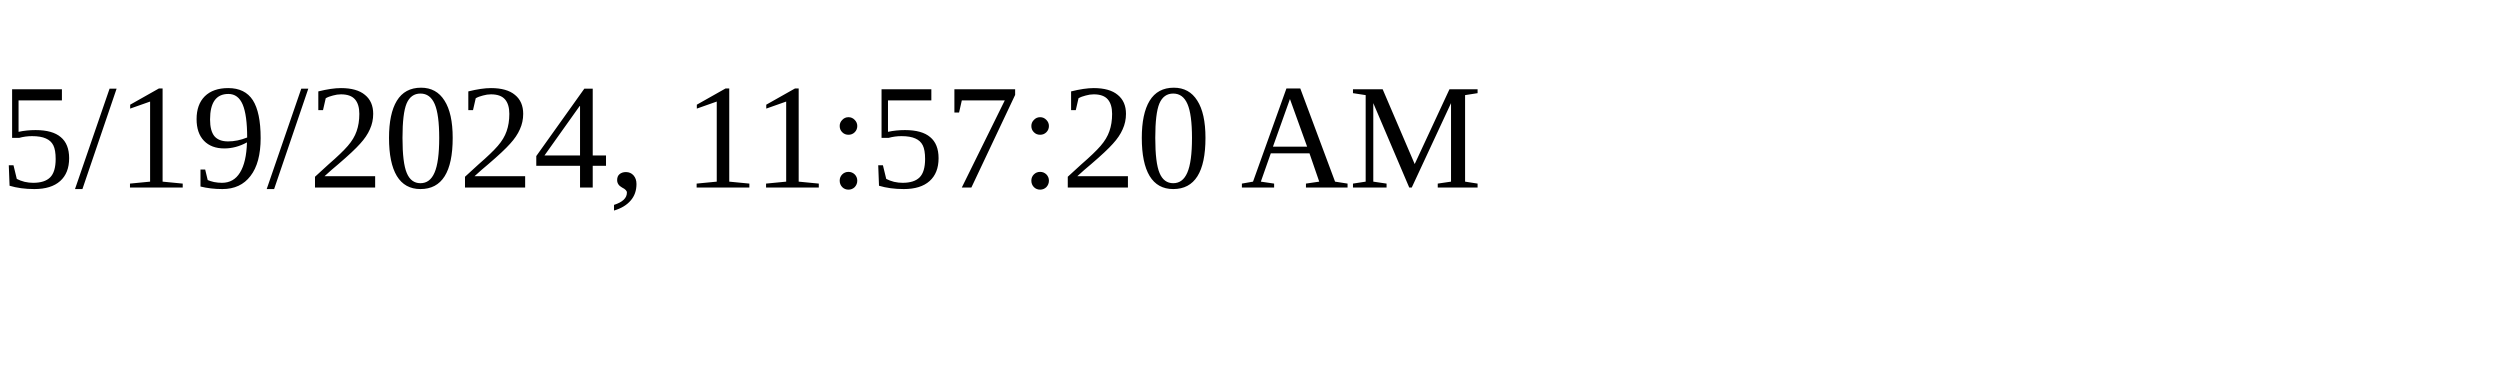
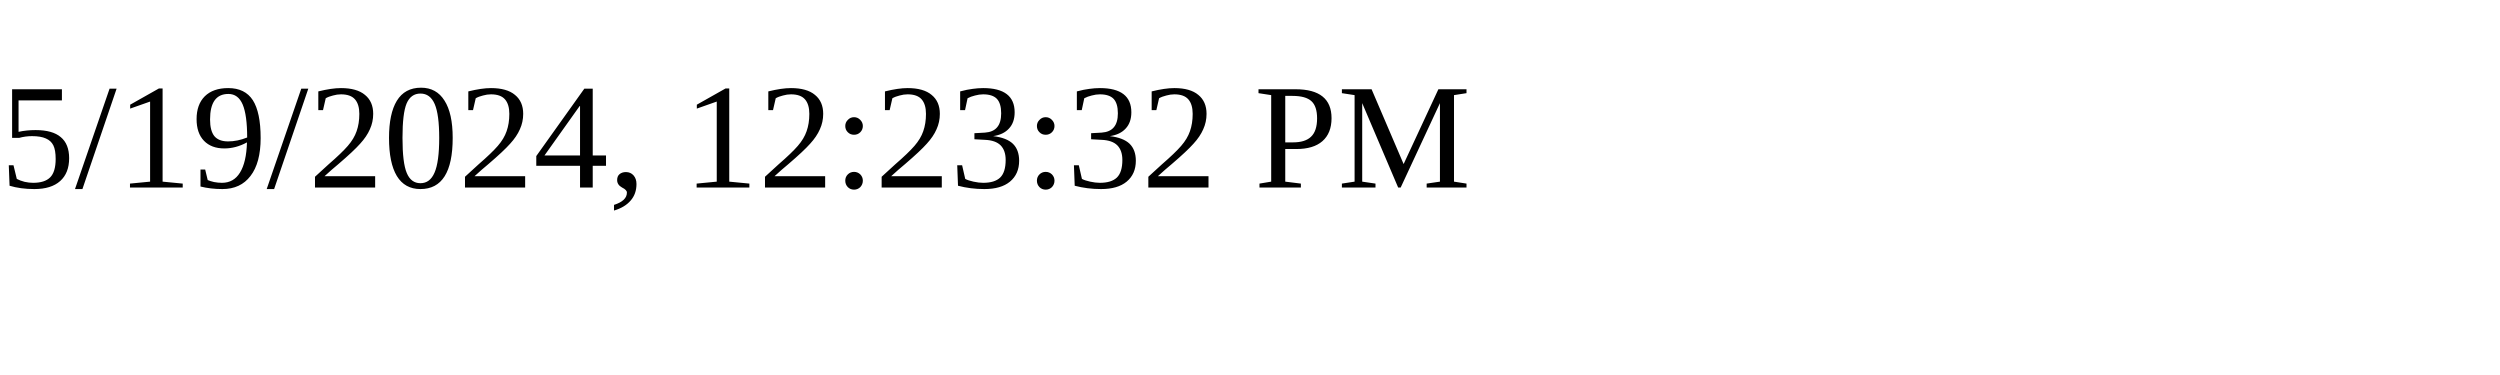
<svg xmlns="http://www.w3.org/2000/svg" height="30" width="200">
-   <text x="0" y="15">5/19/2024, 11:57:20 AM</text>
+   <text x="0" y="15">5/19/2024, 12:23:32 PM</text>
</svg>
